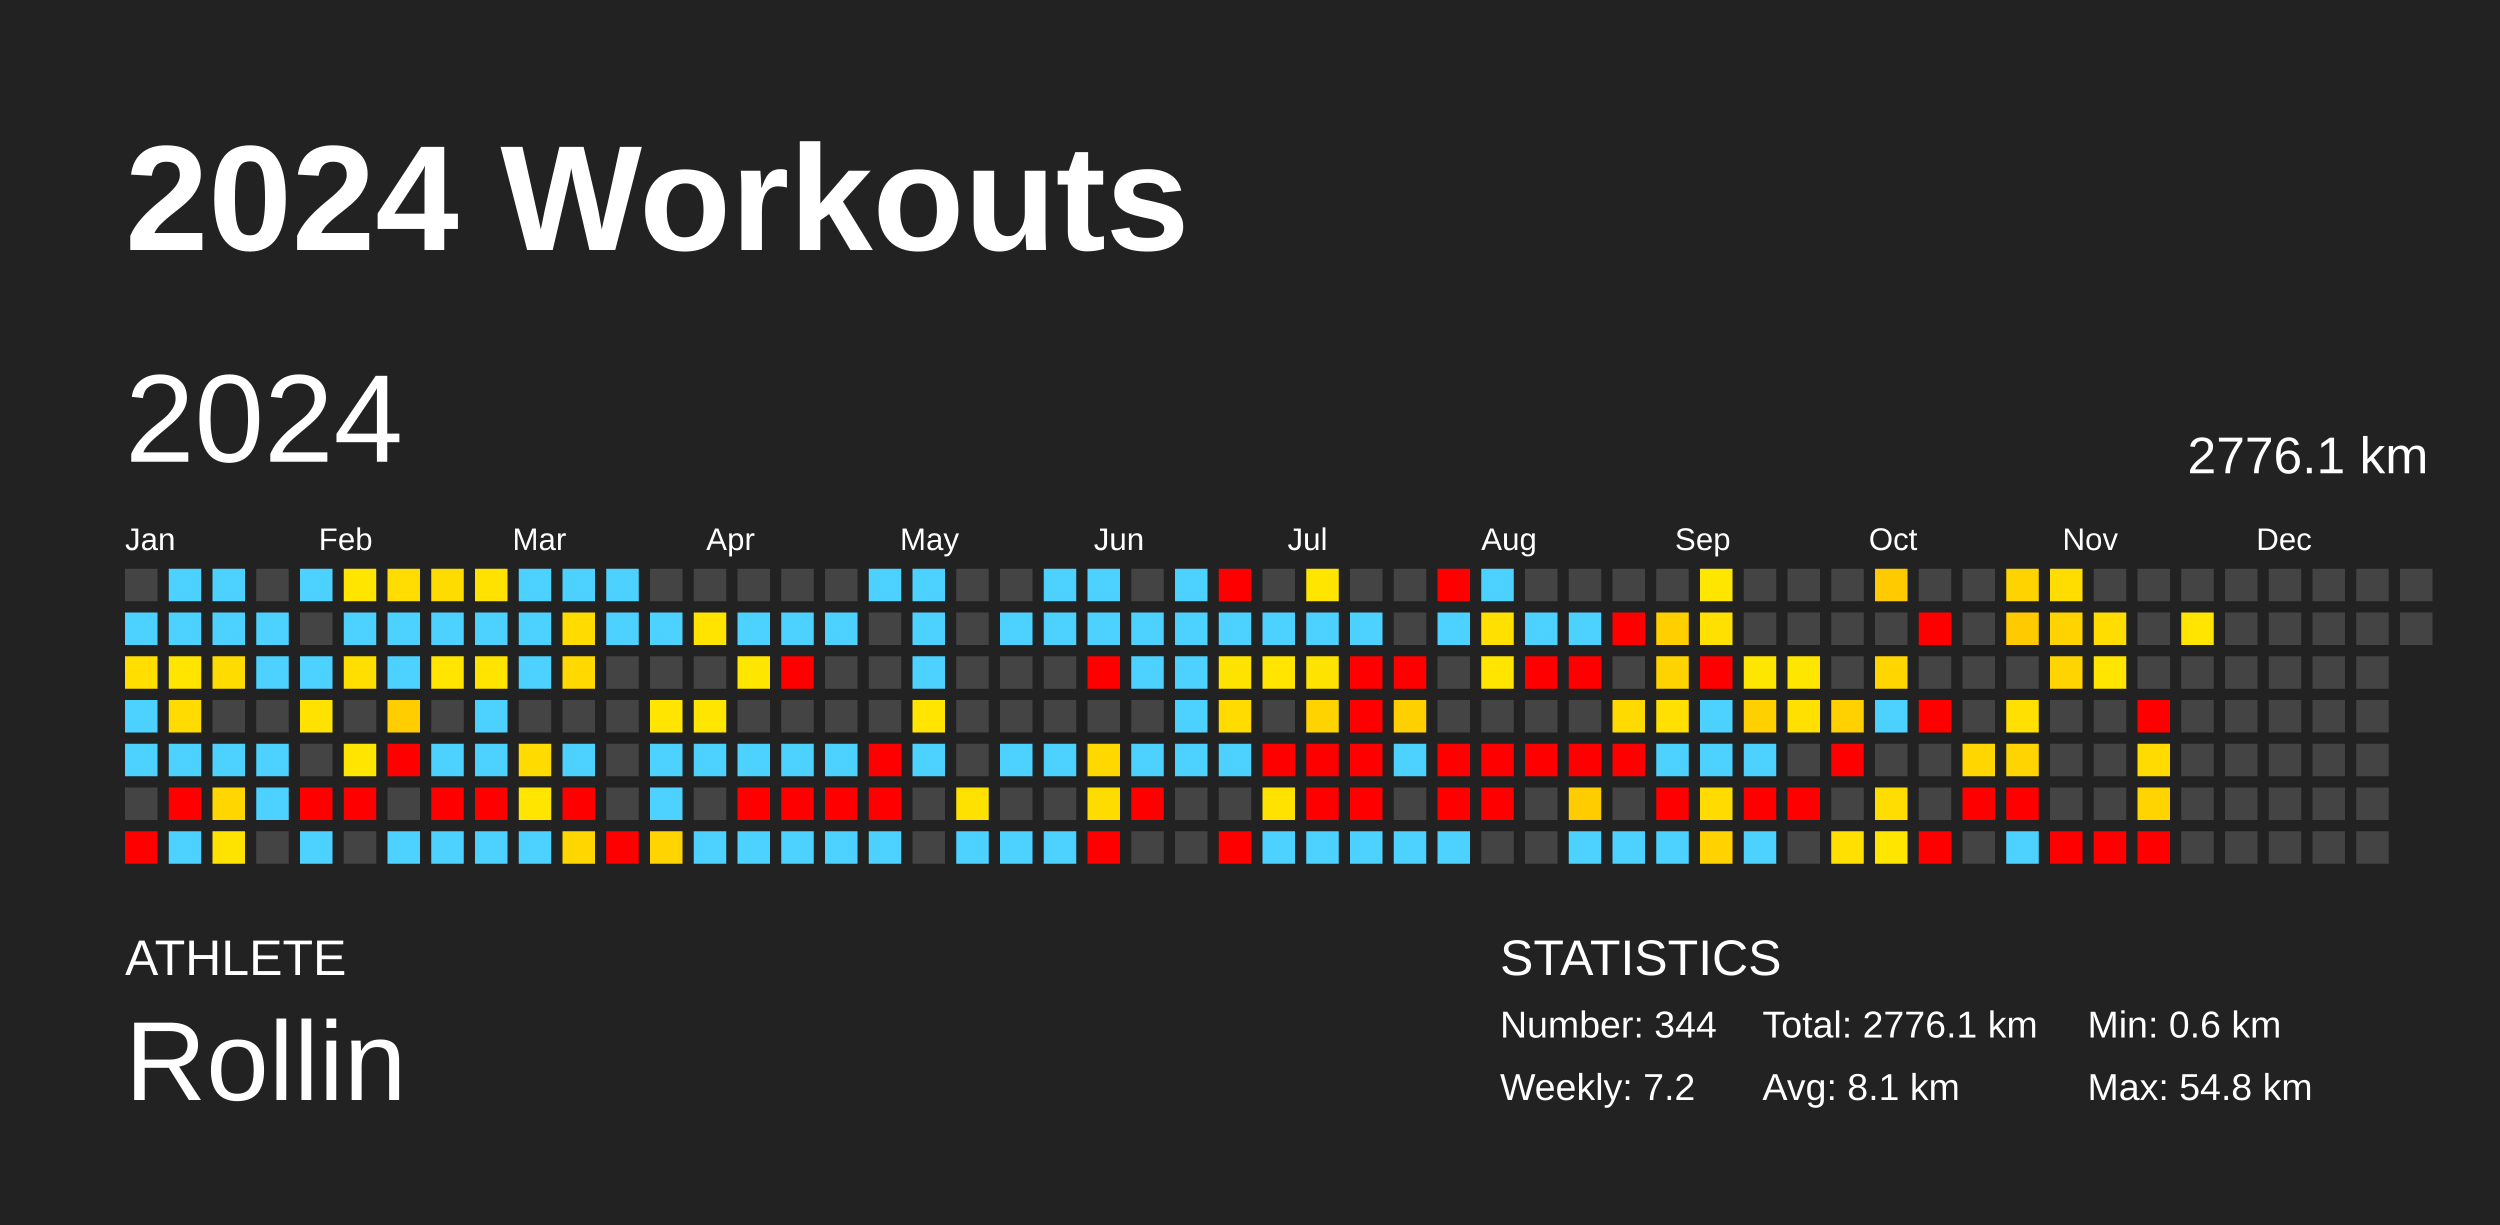
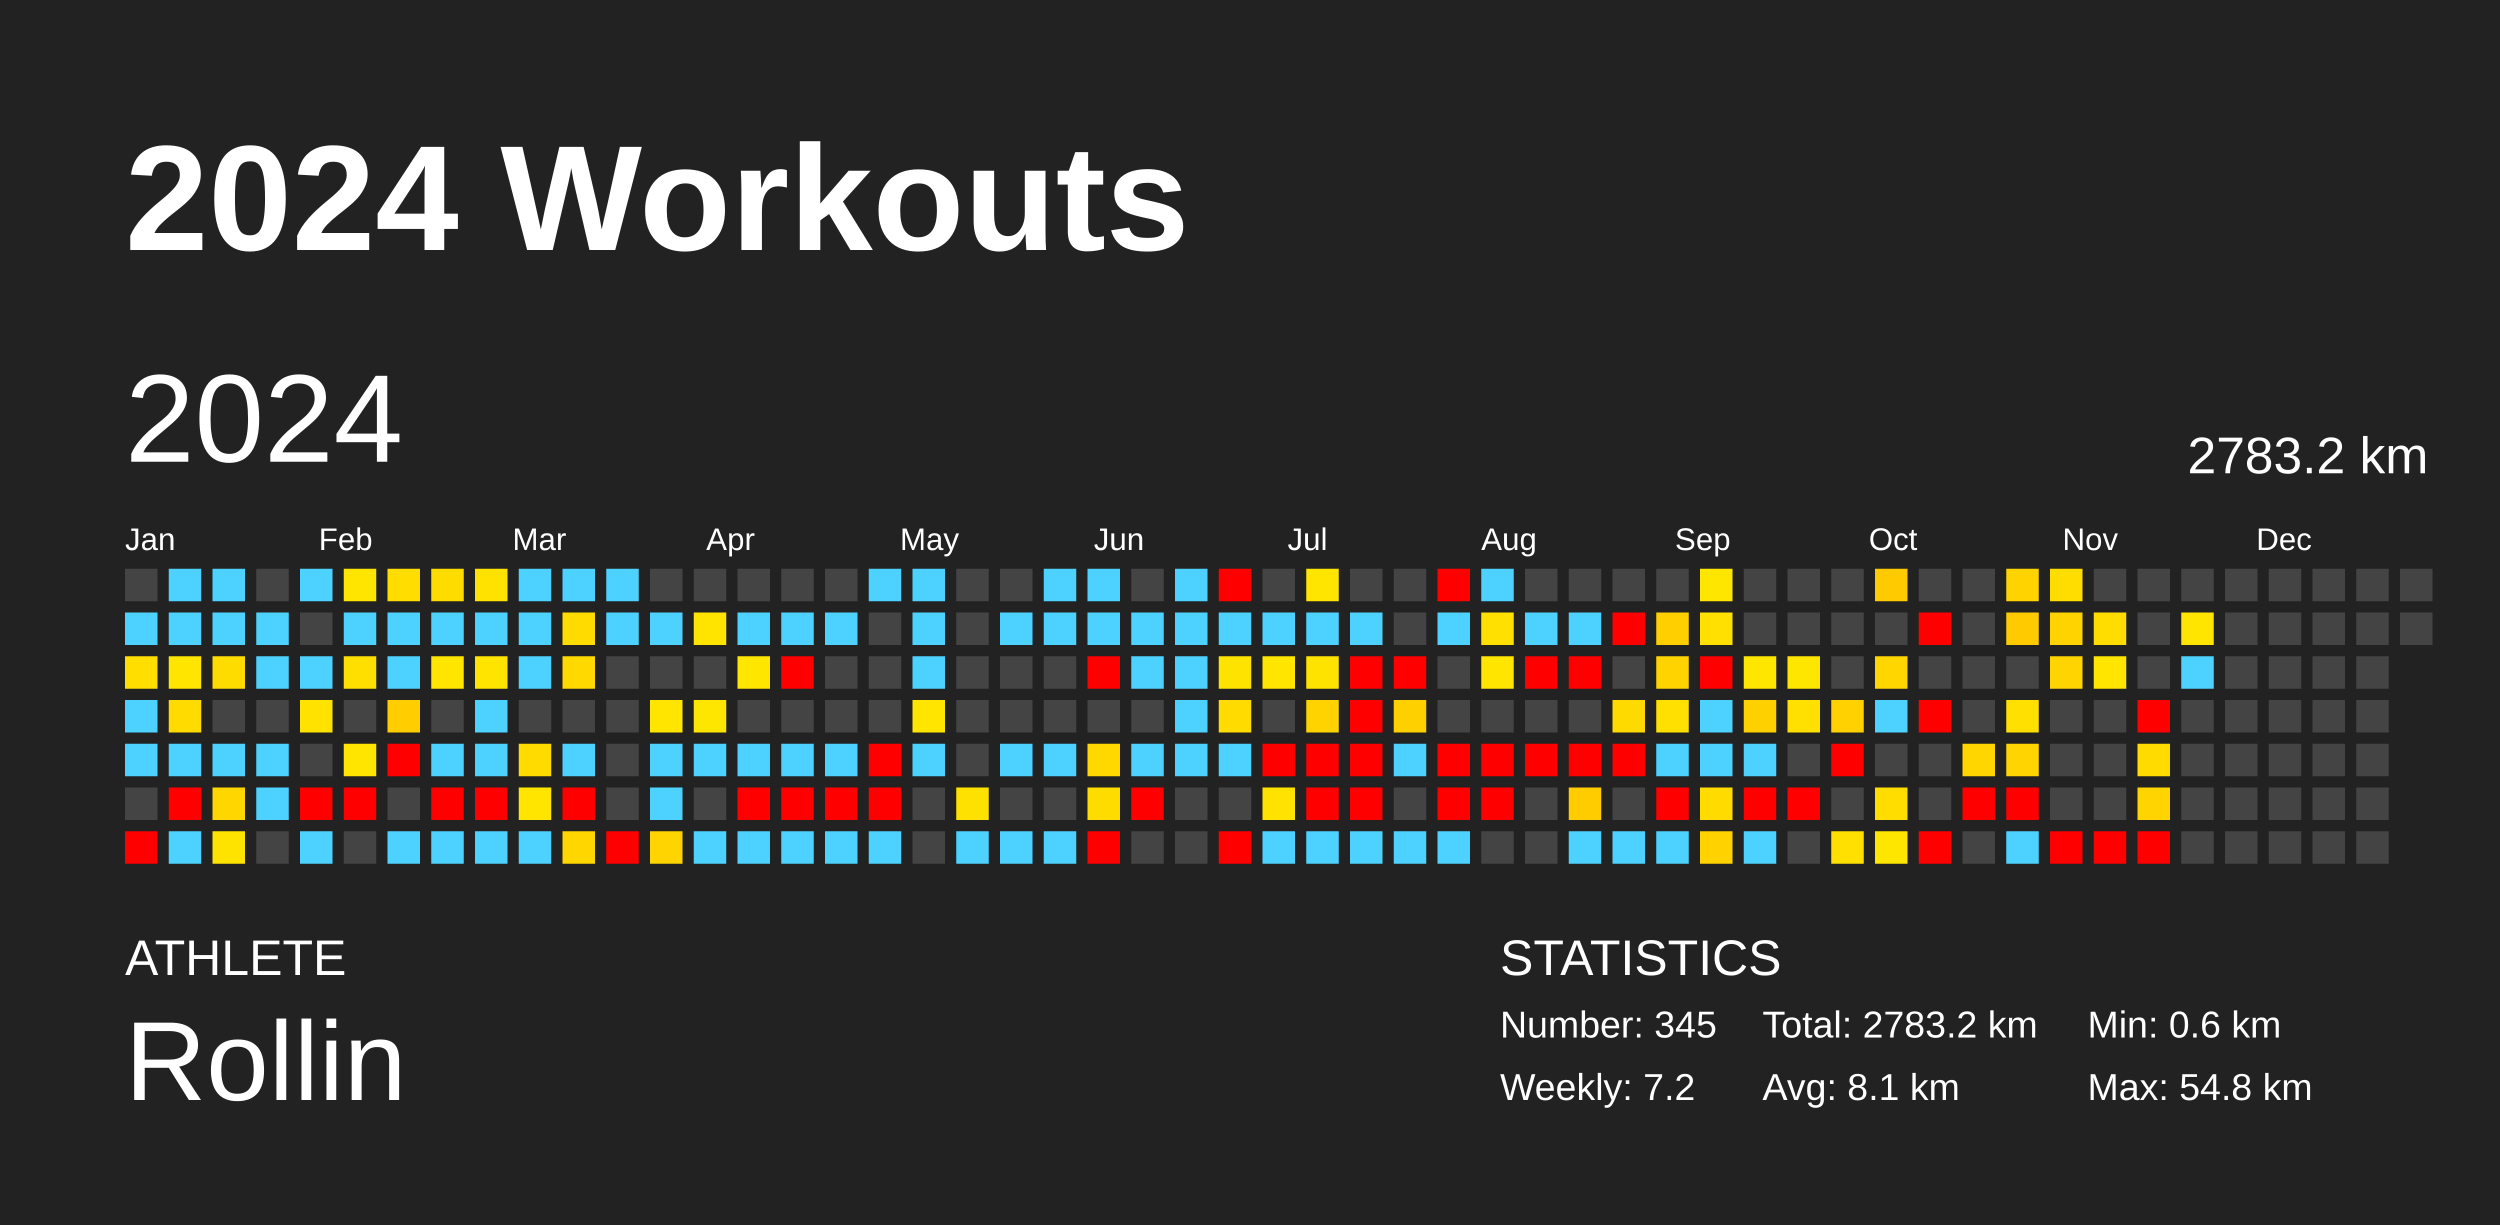
<svg xmlns="http://www.w3.org/2000/svg" baseProfile="full" height="98mm" version="1.1" viewBox="0,0,200,98" width="200mm">
  <defs />
  <rect fill="#222222" height="98" width="200" x="0" y="0" />
  <text fill="#FFFFFF" style="font-size:12px; font-family:Arial; font-weight:bold;" x="10" y="20">2024 Workouts</text>
  <text fill="#FFFFFF" style="font-size:4px; font-family:Arial" x="10" y="78">ATHLETE</text>
  <text fill="#FFFFFF" style="font-size:9px; font-family:Arial" x="10" y="88">Rollin</text>
  <text fill="#FFFFFF" style="font-size:4px; font-family:Arial" x="120" y="78">STATISTICS</text>
-   <text fill="#FFFFFF" style="font-size:3px; font-family:Arial" x="120" y="83">Number: 344</text>
+   <text fill="#FFFFFF" style="font-size:3px; font-family:Arial" x="120" y="83">Number: 345</text>
  <text fill="#FFFFFF" style="font-size:3px; font-family:Arial" x="120" y="88">Weekly: 7.2</text>
-   <text fill="#FFFFFF" style="font-size:3px; font-family:Arial" x="141" y="83">Total: 2776.1 km</text>
+   <text fill="#FFFFFF" style="font-size:3px; font-family:Arial" x="141" y="83">Total: 2783.2 km</text>
  <text fill="#FFFFFF" style="font-size:3px; font-family:Arial" x="141" y="88">Avg: 8.1 km</text>
  <text fill="#FFFFFF" style="font-size:3px; font-family:Arial" x="167" y="83">Min: 0.6 km</text>
  <text fill="#FFFFFF" style="font-size:3px; font-family:Arial" x="167" y="88">Max: 54.8 km</text>
  <text dominant-baseline="hanging" fill="#FFFFFF" style="font-size:10.0px; font-family:Arial;" x="10" y="30">2024</text>
-   <text dominant-baseline="hanging" fill="#FFFFFF" style="font-size:4.125px; font-family:Arial;" x="175" y="35">2776.1 km</text>
+   <text dominant-baseline="hanging" fill="#FFFFFF" style="font-size:4.125px; font-family:Arial;" x="175" y="35">2783.2 km</text>
  <text fill="#FFFFFF" style="font-size:2.5px; font-family:Arial" x="10.0" y="44">Jan</text>
  <text fill="#FFFFFF" style="font-size:2.5px; font-family:Arial" x="25.5" y="44">Feb</text>
  <text fill="#FFFFFF" style="font-size:2.5px; font-family:Arial" x="41.0" y="44">Mar</text>
  <text fill="#FFFFFF" style="font-size:2.5px; font-family:Arial" x="56.5" y="44">Apr</text>
  <text fill="#FFFFFF" style="font-size:2.5px; font-family:Arial" x="72.0" y="44">May</text>
  <text fill="#FFFFFF" style="font-size:2.5px; font-family:Arial" x="87.5" y="44">Jun</text>
  <text fill="#FFFFFF" style="font-size:2.5px; font-family:Arial" x="103.0" y="44">Jul</text>
  <text fill="#FFFFFF" style="font-size:2.5px; font-family:Arial" x="118.5" y="44">Aug</text>
  <text fill="#FFFFFF" style="font-size:2.5px; font-family:Arial" x="134.0" y="44">Sep</text>
  <text fill="#FFFFFF" style="font-size:2.5px; font-family:Arial" x="149.5" y="44">Oct</text>
  <text fill="#FFFFFF" style="font-size:2.5px; font-family:Arial" x="165.0" y="44">Nov</text>
  <text fill="#FFFFFF" style="font-size:2.5px; font-family:Arial" x="180.5" y="44">Dec</text>
  <rect fill="#444444" height="2.6" width="2.6" x="10.0" y="45.5" />
  <rect fill="#4dd2ff" height="2.6" width="2.6" x="10.0" y="49.0" />
  <rect fill="#ffde00" height="2.6" width="2.6" x="10.0" y="52.5" />
  <rect fill="#4dd2ff" height="2.6" width="2.6" x="10.0" y="56.0" />
  <rect fill="#4dd2ff" height="2.6" width="2.6" x="10.0" y="59.5" />
  <rect fill="#444444" height="2.6" width="2.6" x="10.0" y="63.0" />
  <rect fill="red" height="2.6" width="2.6" x="10.0" y="66.5" />
  <rect fill="#4dd2ff" height="2.6" width="2.6" x="13.5" y="45.5" />
  <rect fill="#4dd2ff" height="2.6" width="2.6" x="13.5" y="49.0" />
  <rect fill="#ffe500" height="2.6" width="2.6" x="13.5" y="52.5" />
  <rect fill="#ffdb00" height="2.6" width="2.6" x="13.5" y="56.0" />
  <rect fill="#4dd2ff" height="2.6" width="2.6" x="13.5" y="59.5" />
  <rect fill="red" height="2.6" width="2.6" x="13.5" y="63.0" />
  <rect fill="#4dd2ff" height="2.6" width="2.6" x="13.5" y="66.5" />
  <rect fill="#4dd2ff" height="2.6" width="2.6" x="17.0" y="45.5" />
  <rect fill="#4dd2ff" height="2.6" width="2.6" x="17.0" y="49.0" />
  <rect fill="#ffdc00" height="2.6" width="2.6" x="17.0" y="52.5" />
  <rect fill="#444444" height="2.6" width="2.6" x="17.0" y="56.0" />
  <rect fill="#4dd2ff" height="2.6" width="2.6" x="17.0" y="59.5" />
  <rect fill="#ffd600" height="2.6" width="2.6" x="17.0" y="63.0" />
  <rect fill="#ffe300" height="2.6" width="2.6" x="17.0" y="66.5" />
  <rect fill="#444444" height="2.6" width="2.6" x="20.5" y="45.5" />
  <rect fill="#4dd2ff" height="2.6" width="2.6" x="20.5" y="49.0" />
  <rect fill="#4dd2ff" height="2.6" width="2.6" x="20.5" y="52.5" />
  <rect fill="#444444" height="2.6" width="2.6" x="20.5" y="56.0" />
  <rect fill="#4dd2ff" height="2.6" width="2.6" x="20.5" y="59.5" />
  <rect fill="#4dd2ff" height="2.6" width="2.6" x="20.5" y="63.0" />
  <rect fill="#444444" height="2.6" width="2.6" x="20.5" y="66.5" />
  <rect fill="#4dd2ff" height="2.6" width="2.6" x="24.0" y="45.5" />
  <rect fill="#444444" height="2.6" width="2.6" x="24.0" y="49.0" />
  <rect fill="#4dd2ff" height="2.6" width="2.6" x="24.0" y="52.5" />
  <rect fill="#ffe200" height="2.6" width="2.6" x="24.0" y="56.0" />
  <rect fill="#444444" height="2.6" width="2.6" x="24.0" y="59.5" />
  <rect fill="red" height="2.6" width="2.6" x="24.0" y="63.0" />
  <rect fill="#4dd2ff" height="2.6" width="2.6" x="24.0" y="66.5" />
  <rect fill="#ffe500" height="2.6" width="2.6" x="27.5" y="45.5" />
  <rect fill="#4dd2ff" height="2.6" width="2.6" x="27.5" y="49.0" />
  <rect fill="#ffdf00" height="2.6" width="2.6" x="27.5" y="52.5" />
  <rect fill="#444444" height="2.6" width="2.6" x="27.5" y="56.0" />
  <rect fill="#ffe500" height="2.6" width="2.6" x="27.5" y="59.5" />
  <rect fill="red" height="2.6" width="2.6" x="27.5" y="63.0" />
  <rect fill="#444444" height="2.6" width="2.6" x="27.5" y="66.5" />
  <rect fill="#ffdd00" height="2.6" width="2.6" x="31.0" y="45.5" />
  <rect fill="#4dd2ff" height="2.6" width="2.6" x="31.0" y="49.0" />
  <rect fill="#4dd2ff" height="2.6" width="2.6" x="31.0" y="52.5" />
  <rect fill="#ffcd00" height="2.6" width="2.6" x="31.0" y="56.0" />
  <rect fill="red" height="2.6" width="2.6" x="31.0" y="59.5" />
  <rect fill="#444444" height="2.6" width="2.6" x="31.0" y="63.0" />
  <rect fill="#4dd2ff" height="2.6" width="2.6" x="31.0" y="66.5" />
  <rect fill="#ffdc00" height="2.6" width="2.6" x="34.5" y="45.5" />
  <rect fill="#4dd2ff" height="2.6" width="2.6" x="34.5" y="49.0" />
  <rect fill="#ffe500" height="2.6" width="2.6" x="34.5" y="52.5" />
  <rect fill="#444444" height="2.6" width="2.6" x="34.5" y="56.0" />
  <rect fill="#4dd2ff" height="2.6" width="2.6" x="34.5" y="59.5" />
  <rect fill="red" height="2.6" width="2.6" x="34.5" y="63.0" />
  <rect fill="#4dd2ff" height="2.6" width="2.6" x="34.5" y="66.5" />
  <rect fill="#ffe200" height="2.6" width="2.6" x="38.0" y="45.5" />
  <rect fill="#4dd2ff" height="2.6" width="2.6" x="38.0" y="49.0" />
  <rect fill="#ffe400" height="2.6" width="2.6" x="38.0" y="52.5" />
  <rect fill="#4dd2ff" height="2.6" width="2.6" x="38.0" y="56.0" />
  <rect fill="#4dd2ff" height="2.6" width="2.6" x="38.0" y="59.5" />
  <rect fill="red" height="2.6" width="2.6" x="38.0" y="63.0" />
  <rect fill="#4dd2ff" height="2.6" width="2.6" x="38.0" y="66.5" />
  <rect fill="#4dd2ff" height="2.6" width="2.6" x="41.5" y="45.5" />
  <rect fill="#4dd2ff" height="2.6" width="2.6" x="41.5" y="49.0" />
  <rect fill="#4dd2ff" height="2.6" width="2.6" x="41.5" y="52.5" />
  <rect fill="#444444" height="2.6" width="2.6" x="41.5" y="56.0" />
  <rect fill="#ffdb00" height="2.6" width="2.6" x="41.5" y="59.5" />
  <rect fill="#ffe500" height="2.6" width="2.6" x="41.5" y="63.0" />
  <rect fill="#4dd2ff" height="2.6" width="2.6" x="41.5" y="66.5" />
  <rect fill="#4dd2ff" height="2.6" width="2.6" x="45.0" y="45.5" />
  <rect fill="#ffdb00" height="2.6" width="2.6" x="45.0" y="49.0" />
  <rect fill="#ffd900" height="2.6" width="2.6" x="45.0" y="52.5" />
  <rect fill="#444444" height="2.6" width="2.6" x="45.0" y="56.0" />
  <rect fill="#4dd2ff" height="2.6" width="2.6" x="45.0" y="59.5" />
  <rect fill="red" height="2.6" width="2.6" x="45.0" y="63.0" />
  <rect fill="#ffd600" height="2.6" width="2.6" x="45.0" y="66.5" />
  <rect fill="#4dd2ff" height="2.6" width="2.6" x="48.5" y="45.5" />
  <rect fill="#4dd2ff" height="2.6" width="2.6" x="48.5" y="49.0" />
  <rect fill="#444444" height="2.6" width="2.6" x="48.5" y="52.5" />
  <rect fill="#444444" height="2.6" width="2.6" x="48.5" y="56.0" />
  <rect fill="#444444" height="2.6" width="2.6" x="48.5" y="59.5" />
  <rect fill="#444444" height="2.6" width="2.6" x="48.5" y="63.0" />
  <rect fill="red" height="2.6" width="2.6" x="48.5" y="66.5" />
  <rect fill="#444444" height="2.6" width="2.6" x="52.0" y="45.5" />
  <rect fill="#4dd2ff" height="2.6" width="2.6" x="52.0" y="49.0" />
  <rect fill="#444444" height="2.6" width="2.6" x="52.0" y="52.5" />
  <rect fill="#ffe500" height="2.6" width="2.6" x="52.0" y="56.0" />
  <rect fill="#4dd2ff" height="2.6" width="2.6" x="52.0" y="59.5" />
  <rect fill="#4dd2ff" height="2.6" width="2.6" x="52.0" y="63.0" />
  <rect fill="#ffd400" height="2.6" width="2.6" x="52.0" y="66.5" />
  <rect fill="#444444" height="2.6" width="2.6" x="55.5" y="45.5" />
  <rect fill="#ffe400" height="2.6" width="2.6" x="55.5" y="49.0" />
  <rect fill="#444444" height="2.6" width="2.6" x="55.5" y="52.5" />
  <rect fill="#ffe600" height="2.6" width="2.6" x="55.5" y="56.0" />
  <rect fill="#4dd2ff" height="2.6" width="2.6" x="55.5" y="59.5" />
  <rect fill="#444444" height="2.6" width="2.6" x="55.5" y="63.0" />
  <rect fill="#4dd2ff" height="2.6" width="2.6" x="55.5" y="66.5" />
  <rect fill="#444444" height="2.6" width="2.6" x="59.0" y="45.5" />
  <rect fill="#4dd2ff" height="2.6" width="2.6" x="59.0" y="49.0" />
  <rect fill="#ffe600" height="2.6" width="2.6" x="59.0" y="52.5" />
  <rect fill="#444444" height="2.6" width="2.6" x="59.0" y="56.0" />
  <rect fill="#4dd2ff" height="2.6" width="2.6" x="59.0" y="59.5" />
  <rect fill="red" height="2.6" width="2.6" x="59.0" y="63.0" />
  <rect fill="#4dd2ff" height="2.6" width="2.6" x="59.0" y="66.5" />
  <rect fill="#444444" height="2.6" width="2.6" x="62.5" y="45.5" />
  <rect fill="#4dd2ff" height="2.6" width="2.6" x="62.5" y="49.0" />
  <rect fill="red" height="2.6" width="2.6" x="62.5" y="52.5" />
  <rect fill="#444444" height="2.6" width="2.6" x="62.5" y="56.0" />
  <rect fill="#4dd2ff" height="2.6" width="2.6" x="62.5" y="59.5" />
  <rect fill="red" height="2.6" width="2.6" x="62.5" y="63.0" />
  <rect fill="#4dd2ff" height="2.6" width="2.6" x="62.5" y="66.5" />
  <rect fill="#444444" height="2.6" width="2.6" x="66.0" y="45.5" />
  <rect fill="#4dd2ff" height="2.6" width="2.6" x="66.0" y="49.0" />
  <rect fill="#444444" height="2.6" width="2.6" x="66.0" y="52.5" />
  <rect fill="#444444" height="2.6" width="2.6" x="66.0" y="56.0" />
  <rect fill="#4dd2ff" height="2.6" width="2.6" x="66.0" y="59.5" />
  <rect fill="red" height="2.6" width="2.6" x="66.0" y="63.0" />
  <rect fill="#4dd2ff" height="2.6" width="2.6" x="66.0" y="66.5" />
  <rect fill="#4dd2ff" height="2.6" width="2.6" x="69.5" y="45.5" />
  <rect fill="#444444" height="2.6" width="2.6" x="69.5" y="49.0" />
  <rect fill="#444444" height="2.6" width="2.6" x="69.5" y="52.5" />
  <rect fill="#444444" height="2.6" width="2.6" x="69.5" y="56.0" />
  <rect fill="red" height="2.6" width="2.6" x="69.5" y="59.5" />
  <rect fill="red" height="2.6" width="2.6" x="69.5" y="63.0" />
  <rect fill="#4dd2ff" height="2.6" width="2.6" x="69.5" y="66.5" />
  <rect fill="#4dd2ff" height="2.6" width="2.6" x="73.0" y="45.5" />
  <rect fill="#4dd2ff" height="2.6" width="2.6" x="73.0" y="49.0" />
  <rect fill="#4dd2ff" height="2.6" width="2.6" x="73.0" y="52.5" />
  <rect fill="#ffe500" height="2.6" width="2.6" x="73.0" y="56.0" />
  <rect fill="#4dd2ff" height="2.6" width="2.6" x="73.0" y="59.5" />
  <rect fill="#444444" height="2.6" width="2.6" x="73.0" y="63.0" />
  <rect fill="#444444" height="2.6" width="2.6" x="73.0" y="66.5" />
  <rect fill="#444444" height="2.6" width="2.6" x="76.5" y="45.5" />
  <rect fill="#444444" height="2.6" width="2.6" x="76.5" y="49.0" />
  <rect fill="#444444" height="2.6" width="2.6" x="76.5" y="52.5" />
  <rect fill="#444444" height="2.6" width="2.6" x="76.5" y="56.0" />
  <rect fill="#444444" height="2.6" width="2.6" x="76.5" y="59.5" />
  <rect fill="#ffe100" height="2.6" width="2.6" x="76.5" y="63.0" />
  <rect fill="#4dd2ff" height="2.6" width="2.6" x="76.5" y="66.5" />
  <rect fill="#444444" height="2.6" width="2.6" x="80.0" y="45.5" />
  <rect fill="#4dd2ff" height="2.6" width="2.6" x="80.0" y="49.0" />
  <rect fill="#444444" height="2.6" width="2.6" x="80.0" y="52.5" />
  <rect fill="#444444" height="2.6" width="2.6" x="80.0" y="56.0" />
  <rect fill="#4dd2ff" height="2.6" width="2.6" x="80.0" y="59.5" />
  <rect fill="#444444" height="2.6" width="2.6" x="80.0" y="63.0" />
  <rect fill="#4dd2ff" height="2.6" width="2.6" x="80.0" y="66.5" />
  <rect fill="#4dd2ff" height="2.6" width="2.6" x="83.5" y="45.5" />
  <rect fill="#4dd2ff" height="2.6" width="2.6" x="83.5" y="49.0" />
  <rect fill="#444444" height="2.6" width="2.6" x="83.5" y="52.5" />
  <rect fill="#444444" height="2.6" width="2.6" x="83.5" y="56.0" />
  <rect fill="#4dd2ff" height="2.6" width="2.6" x="83.5" y="59.5" />
  <rect fill="#444444" height="2.6" width="2.6" x="83.5" y="63.0" />
  <rect fill="#4dd2ff" height="2.6" width="2.6" x="83.5" y="66.5" />
  <rect fill="#4dd2ff" height="2.6" width="2.6" x="87.0" y="45.5" />
  <rect fill="#4dd2ff" height="2.6" width="2.6" x="87.0" y="49.0" />
  <rect fill="red" height="2.6" width="2.6" x="87.0" y="52.5" />
  <rect fill="#444444" height="2.6" width="2.6" x="87.0" y="56.0" />
  <rect fill="#ffd800" height="2.6" width="2.6" x="87.0" y="59.5" />
  <rect fill="#ffdc00" height="2.6" width="2.6" x="87.0" y="63.0" />
  <rect fill="red" height="2.6" width="2.6" x="87.0" y="66.5" />
  <rect fill="#444444" height="2.6" width="2.6" x="90.5" y="45.5" />
  <rect fill="#4dd2ff" height="2.6" width="2.6" x="90.5" y="49.0" />
  <rect fill="#4dd2ff" height="2.6" width="2.6" x="90.5" y="52.5" />
  <rect fill="#444444" height="2.6" width="2.6" x="90.5" y="56.0" />
  <rect fill="#4dd2ff" height="2.6" width="2.6" x="90.5" y="59.5" />
  <rect fill="red" height="2.6" width="2.6" x="90.5" y="63.0" />
  <rect fill="#444444" height="2.6" width="2.6" x="90.5" y="66.5" />
  <rect fill="#4dd2ff" height="2.6" width="2.6" x="94.0" y="45.5" />
  <rect fill="#4dd2ff" height="2.6" width="2.6" x="94.0" y="49.0" />
  <rect fill="#4dd2ff" height="2.6" width="2.6" x="94.0" y="52.5" />
  <rect fill="#4dd2ff" height="2.6" width="2.6" x="94.0" y="56.0" />
  <rect fill="#4dd2ff" height="2.6" width="2.6" x="94.0" y="59.5" />
  <rect fill="#444444" height="2.6" width="2.6" x="94.0" y="63.0" />
  <rect fill="#444444" height="2.6" width="2.6" x="94.0" y="66.5" />
  <rect fill="red" height="2.6" width="2.6" x="97.5" y="45.5" />
  <rect fill="#4dd2ff" height="2.6" width="2.6" x="97.5" y="49.0" />
  <rect fill="#ffe300" height="2.6" width="2.6" x="97.5" y="52.5" />
  <rect fill="#ffdb00" height="2.6" width="2.6" x="97.5" y="56.0" />
  <rect fill="#4dd2ff" height="2.6" width="2.6" x="97.5" y="59.5" />
  <rect fill="#444444" height="2.6" width="2.6" x="97.5" y="63.0" />
  <rect fill="red" height="2.6" width="2.6" x="97.5" y="66.5" />
  <rect fill="#444444" height="2.6" width="2.6" x="101.0" y="45.5" />
  <rect fill="#4dd2ff" height="2.6" width="2.6" x="101.0" y="49.0" />
  <rect fill="#ffe500" height="2.6" width="2.6" x="101.0" y="52.5" />
  <rect fill="#444444" height="2.6" width="2.6" x="101.0" y="56.0" />
  <rect fill="red" height="2.6" width="2.6" x="101.0" y="59.5" />
  <rect fill="#ffe200" height="2.6" width="2.6" x="101.0" y="63.0" />
  <rect fill="#4dd2ff" height="2.6" width="2.6" x="101.0" y="66.5" />
  <rect fill="#ffe500" height="2.6" width="2.6" x="104.5" y="45.5" />
  <rect fill="#4dd2ff" height="2.6" width="2.6" x="104.5" y="49.0" />
  <rect fill="#ffe300" height="2.6" width="2.6" x="104.5" y="52.5" />
  <rect fill="#ffd300" height="2.6" width="2.6" x="104.5" y="56.0" />
  <rect fill="red" height="2.6" width="2.6" x="104.5" y="59.5" />
  <rect fill="red" height="2.6" width="2.6" x="104.5" y="63.0" />
  <rect fill="#4dd2ff" height="2.6" width="2.6" x="104.5" y="66.5" />
  <rect fill="#444444" height="2.6" width="2.6" x="108.0" y="45.5" />
  <rect fill="#4dd2ff" height="2.6" width="2.6" x="108.0" y="49.0" />
  <rect fill="red" height="2.6" width="2.6" x="108.0" y="52.5" />
  <rect fill="red" height="2.6" width="2.6" x="108.0" y="56.0" />
  <rect fill="red" height="2.6" width="2.6" x="108.0" y="59.5" />
  <rect fill="red" height="2.6" width="2.6" x="108.0" y="63.0" />
  <rect fill="#4dd2ff" height="2.6" width="2.6" x="108.0" y="66.5" />
  <rect fill="#444444" height="2.6" width="2.6" x="111.5" y="45.5" />
  <rect fill="#444444" height="2.6" width="2.6" x="111.5" y="49.0" />
  <rect fill="red" height="2.6" width="2.6" x="111.5" y="52.5" />
  <rect fill="#ffd000" height="2.6" width="2.6" x="111.5" y="56.0" />
  <rect fill="#4dd2ff" height="2.6" width="2.6" x="111.5" y="59.5" />
  <rect fill="#444444" height="2.6" width="2.6" x="111.5" y="63.0" />
  <rect fill="#4dd2ff" height="2.6" width="2.6" x="111.5" y="66.5" />
  <rect fill="red" height="2.6" width="2.6" x="115.0" y="45.5" />
  <rect fill="#4dd2ff" height="2.6" width="2.6" x="115.0" y="49.0" />
  <rect fill="#444444" height="2.6" width="2.6" x="115.0" y="52.5" />
  <rect fill="#444444" height="2.6" width="2.6" x="115.0" y="56.0" />
  <rect fill="red" height="2.6" width="2.6" x="115.0" y="59.5" />
  <rect fill="red" height="2.6" width="2.6" x="115.0" y="63.0" />
  <rect fill="#4dd2ff" height="2.6" width="2.6" x="115.0" y="66.5" />
  <rect fill="#4dd2ff" height="2.6" width="2.6" x="118.5" y="45.5" />
  <rect fill="#ffe000" height="2.6" width="2.6" x="118.5" y="49.0" />
  <rect fill="#ffe500" height="2.6" width="2.6" x="118.5" y="52.5" />
  <rect fill="#444444" height="2.6" width="2.6" x="118.5" y="56.0" />
  <rect fill="red" height="2.6" width="2.6" x="118.5" y="59.5" />
  <rect fill="red" height="2.6" width="2.6" x="118.5" y="63.0" />
  <rect fill="#444444" height="2.6" width="2.6" x="118.5" y="66.5" />
  <rect fill="#444444" height="2.6" width="2.6" x="122.0" y="45.5" />
  <rect fill="#4dd2ff" height="2.6" width="2.6" x="122.0" y="49.0" />
  <rect fill="red" height="2.6" width="2.6" x="122.0" y="52.5" />
  <rect fill="#444444" height="2.6" width="2.6" x="122.0" y="56.0" />
  <rect fill="red" height="2.6" width="2.6" x="122.0" y="59.5" />
  <rect fill="#444444" height="2.6" width="2.6" x="122.0" y="63.0" />
  <rect fill="#444444" height="2.6" width="2.6" x="122.0" y="66.5" />
  <rect fill="#444444" height="2.6" width="2.6" x="125.5" y="45.5" />
  <rect fill="#4dd2ff" height="2.6" width="2.6" x="125.5" y="49.0" />
  <rect fill="red" height="2.6" width="2.6" x="125.5" y="52.5" />
  <rect fill="#444444" height="2.6" width="2.6" x="125.5" y="56.0" />
  <rect fill="red" height="2.6" width="2.6" x="125.5" y="59.5" />
  <rect fill="#ffcc00" height="2.6" width="2.6" x="125.5" y="63.0" />
  <rect fill="#4dd2ff" height="2.6" width="2.6" x="125.5" y="66.5" />
  <rect fill="#444444" height="2.6" width="2.6" x="129.0" y="45.5" />
  <rect fill="red" height="2.6" width="2.6" x="129.0" y="49.0" />
  <rect fill="#444444" height="2.6" width="2.6" x="129.0" y="52.5" />
  <rect fill="#ffda00" height="2.6" width="2.6" x="129.0" y="56.0" />
  <rect fill="red" height="2.6" width="2.6" x="129.0" y="59.5" />
  <rect fill="#444444" height="2.6" width="2.6" x="129.0" y="63.0" />
  <rect fill="#4dd2ff" height="2.6" width="2.6" x="129.0" y="66.5" />
  <rect fill="#444444" height="2.6" width="2.6" x="132.5" y="45.5" />
  <rect fill="#ffcf00" height="2.6" width="2.6" x="132.5" y="49.0" />
  <rect fill="#ffd300" height="2.6" width="2.6" x="132.5" y="52.5" />
  <rect fill="#ffe000" height="2.6" width="2.6" x="132.5" y="56.0" />
  <rect fill="#4dd2ff" height="2.6" width="2.6" x="132.5" y="59.5" />
  <rect fill="red" height="2.6" width="2.6" x="132.5" y="63.0" />
  <rect fill="#4dd2ff" height="2.6" width="2.6" x="132.5" y="66.5" />
  <rect fill="#ffe600" height="2.6" width="2.6" x="136.0" y="45.5" />
  <rect fill="#ffe000" height="2.6" width="2.6" x="136.0" y="49.0" />
  <rect fill="red" height="2.6" width="2.6" x="136.0" y="52.5" />
  <rect fill="#4dd2ff" height="2.6" width="2.6" x="136.0" y="56.0" />
  <rect fill="#4dd2ff" height="2.6" width="2.6" x="136.0" y="59.5" />
  <rect fill="#ffdb00" height="2.6" width="2.6" x="136.0" y="63.0" />
  <rect fill="#ffd200" height="2.6" width="2.6" x="136.0" y="66.5" />
  <rect fill="#444444" height="2.6" width="2.6" x="139.5" y="45.5" />
  <rect fill="#444444" height="2.6" width="2.6" x="139.5" y="49.0" />
  <rect fill="#ffe600" height="2.6" width="2.6" x="139.5" y="52.5" />
  <rect fill="#ffd000" height="2.6" width="2.6" x="139.5" y="56.0" />
  <rect fill="#4dd2ff" height="2.6" width="2.6" x="139.5" y="59.5" />
  <rect fill="red" height="2.6" width="2.6" x="139.5" y="63.0" />
  <rect fill="#4dd2ff" height="2.6" width="2.6" x="139.5" y="66.5" />
  <rect fill="#444444" height="2.6" width="2.6" x="143.0" y="45.5" />
  <rect fill="#444444" height="2.6" width="2.6" x="143.0" y="49.0" />
  <rect fill="#ffe600" height="2.6" width="2.6" x="143.0" y="52.5" />
  <rect fill="#ffe000" height="2.6" width="2.6" x="143.0" y="56.0" />
  <rect fill="#444444" height="2.6" width="2.6" x="143.0" y="59.5" />
  <rect fill="red" height="2.6" width="2.6" x="143.0" y="63.0" />
  <rect fill="#444444" height="2.6" width="2.6" x="143.0" y="66.5" />
  <rect fill="#444444" height="2.6" width="2.6" x="146.5" y="45.5" />
  <rect fill="#444444" height="2.6" width="2.6" x="146.5" y="49.0" />
  <rect fill="#444444" height="2.6" width="2.6" x="146.5" y="52.5" />
  <rect fill="#ffd100" height="2.6" width="2.6" x="146.5" y="56.0" />
  <rect fill="red" height="2.6" width="2.6" x="146.5" y="59.5" />
  <rect fill="#444444" height="2.6" width="2.6" x="146.5" y="63.0" />
  <rect fill="#ffe000" height="2.6" width="2.6" x="146.5" y="66.5" />
  <rect fill="#ffcb00" height="2.6" width="2.6" x="150.0" y="45.5" />
  <rect fill="#444444" height="2.6" width="2.6" x="150.0" y="49.0" />
  <rect fill="#ffd600" height="2.6" width="2.6" x="150.0" y="52.5" />
  <rect fill="#4dd2ff" height="2.6" width="2.6" x="150.0" y="56.0" />
  <rect fill="#444444" height="2.6" width="2.6" x="150.0" y="59.5" />
  <rect fill="#ffdd00" height="2.6" width="2.6" x="150.0" y="63.0" />
  <rect fill="#ffe600" height="2.6" width="2.6" x="150.0" y="66.5" />
  <rect fill="#444444" height="2.6" width="2.6" x="153.5" y="45.5" />
  <rect fill="red" height="2.6" width="2.6" x="153.5" y="49.0" />
  <rect fill="#444444" height="2.6" width="2.6" x="153.5" y="52.5" />
  <rect fill="red" height="2.6" width="2.6" x="153.5" y="56.0" />
  <rect fill="#444444" height="2.6" width="2.6" x="153.5" y="59.5" />
  <rect fill="#444444" height="2.6" width="2.6" x="153.5" y="63.0" />
  <rect fill="red" height="2.6" width="2.6" x="153.5" y="66.5" />
  <rect fill="#444444" height="2.6" width="2.6" x="157.0" y="45.5" />
  <rect fill="#444444" height="2.6" width="2.6" x="157.0" y="49.0" />
  <rect fill="#444444" height="2.6" width="2.6" x="157.0" y="52.5" />
  <rect fill="#444444" height="2.6" width="2.6" x="157.0" y="56.0" />
  <rect fill="#ffd600" height="2.6" width="2.6" x="157.0" y="59.5" />
  <rect fill="red" height="2.6" width="2.6" x="157.0" y="63.0" />
  <rect fill="#444444" height="2.6" width="2.6" x="157.0" y="66.5" />
  <rect fill="#ffd300" height="2.6" width="2.6" x="160.5" y="45.5" />
  <rect fill="#ffca00" height="2.6" width="2.6" x="160.5" y="49.0" />
  <rect fill="#444444" height="2.6" width="2.6" x="160.5" y="52.5" />
  <rect fill="#ffe000" height="2.6" width="2.6" x="160.5" y="56.0" />
  <rect fill="#ffd400" height="2.6" width="2.6" x="160.5" y="59.5" />
  <rect fill="red" height="2.6" width="2.6" x="160.5" y="63.0" />
  <rect fill="#4dd2ff" height="2.6" width="2.6" x="160.5" y="66.5" />
  <rect fill="#ffdd00" height="2.6" width="2.6" x="164.0" y="45.5" />
  <rect fill="#ffd300" height="2.6" width="2.6" x="164.0" y="49.0" />
  <rect fill="#ffd400" height="2.6" width="2.6" x="164.0" y="52.5" />
  <rect fill="#444444" height="2.6" width="2.6" x="164.0" y="56.0" />
  <rect fill="#444444" height="2.6" width="2.6" x="164.0" y="59.5" />
  <rect fill="#444444" height="2.6" width="2.6" x="164.0" y="63.0" />
  <rect fill="red" height="2.6" width="2.6" x="164.0" y="66.5" />
  <rect fill="#444444" height="2.6" width="2.6" x="167.5" y="45.5" />
  <rect fill="#ffdd00" height="2.6" width="2.6" x="167.5" y="49.0" />
  <rect fill="#ffe500" height="2.6" width="2.6" x="167.5" y="52.5" />
  <rect fill="#444444" height="2.6" width="2.6" x="167.5" y="56.0" />
  <rect fill="#444444" height="2.6" width="2.6" x="167.5" y="59.5" />
  <rect fill="#444444" height="2.6" width="2.6" x="167.5" y="63.0" />
  <rect fill="red" height="2.6" width="2.6" x="167.5" y="66.5" />
  <rect fill="#444444" height="2.6" width="2.6" x="171.0" y="45.5" />
  <rect fill="#444444" height="2.6" width="2.6" x="171.0" y="49.0" />
  <rect fill="#444444" height="2.6" width="2.6" x="171.0" y="52.5" />
  <rect fill="red" height="2.6" width="2.6" x="171.0" y="56.0" />
  <rect fill="#ffdb00" height="2.6" width="2.6" x="171.0" y="59.5" />
  <rect fill="#ffd400" height="2.6" width="2.6" x="171.0" y="63.0" />
  <rect fill="red" height="2.6" width="2.6" x="171.0" y="66.5" />
  <rect fill="#444444" height="2.6" width="2.6" x="174.5" y="45.5" />
  <rect fill="#ffe500" height="2.6" width="2.6" x="174.5" y="49.0" />
-   <rect fill="#444444" height="2.6" width="2.6" x="174.5" y="52.5" />
+   <rect fill="#4dd2ff" height="2.6" width="2.6" x="174.5" y="52.5" />
  <rect fill="#444444" height="2.6" width="2.6" x="174.5" y="56.0" />
  <rect fill="#444444" height="2.6" width="2.6" x="174.5" y="59.5" />
  <rect fill="#444444" height="2.6" width="2.6" x="174.5" y="63.0" />
  <rect fill="#444444" height="2.6" width="2.6" x="174.5" y="66.5" />
  <rect fill="#444444" height="2.6" width="2.6" x="178.0" y="45.5" />
  <rect fill="#444444" height="2.6" width="2.6" x="178.0" y="49.0" />
  <rect fill="#444444" height="2.6" width="2.6" x="178.0" y="52.5" />
  <rect fill="#444444" height="2.6" width="2.6" x="178.0" y="56.0" />
  <rect fill="#444444" height="2.6" width="2.6" x="178.0" y="59.5" />
  <rect fill="#444444" height="2.6" width="2.6" x="178.0" y="63.0" />
  <rect fill="#444444" height="2.6" width="2.6" x="178.0" y="66.5" />
  <rect fill="#444444" height="2.6" width="2.6" x="181.5" y="45.5" />
  <rect fill="#444444" height="2.6" width="2.6" x="181.5" y="49.0" />
  <rect fill="#444444" height="2.6" width="2.6" x="181.5" y="52.5" />
  <rect fill="#444444" height="2.6" width="2.6" x="181.5" y="56.0" />
  <rect fill="#444444" height="2.6" width="2.6" x="181.5" y="59.5" />
  <rect fill="#444444" height="2.6" width="2.6" x="181.5" y="63.0" />
  <rect fill="#444444" height="2.6" width="2.6" x="181.5" y="66.5" />
  <rect fill="#444444" height="2.6" width="2.6" x="185.0" y="45.5" />
  <rect fill="#444444" height="2.6" width="2.6" x="185.0" y="49.0" />
  <rect fill="#444444" height="2.6" width="2.6" x="185.0" y="52.5" />
  <rect fill="#444444" height="2.6" width="2.6" x="185.0" y="56.0" />
  <rect fill="#444444" height="2.6" width="2.6" x="185.0" y="59.5" />
  <rect fill="#444444" height="2.6" width="2.6" x="185.0" y="63.0" />
  <rect fill="#444444" height="2.6" width="2.6" x="185.0" y="66.5" />
  <rect fill="#444444" height="2.6" width="2.6" x="188.5" y="45.5" />
  <rect fill="#444444" height="2.6" width="2.6" x="188.5" y="49.0" />
  <rect fill="#444444" height="2.6" width="2.6" x="188.5" y="52.5" />
  <rect fill="#444444" height="2.6" width="2.6" x="188.5" y="56.0" />
  <rect fill="#444444" height="2.6" width="2.6" x="188.5" y="59.5" />
  <rect fill="#444444" height="2.6" width="2.6" x="188.5" y="63.0" />
  <rect fill="#444444" height="2.6" width="2.6" x="188.5" y="66.5" />
  <rect fill="#444444" height="2.6" width="2.6" x="192.0" y="45.5" />
  <rect fill="#444444" height="2.6" width="2.6" x="192.0" y="49.0" />
</svg>
